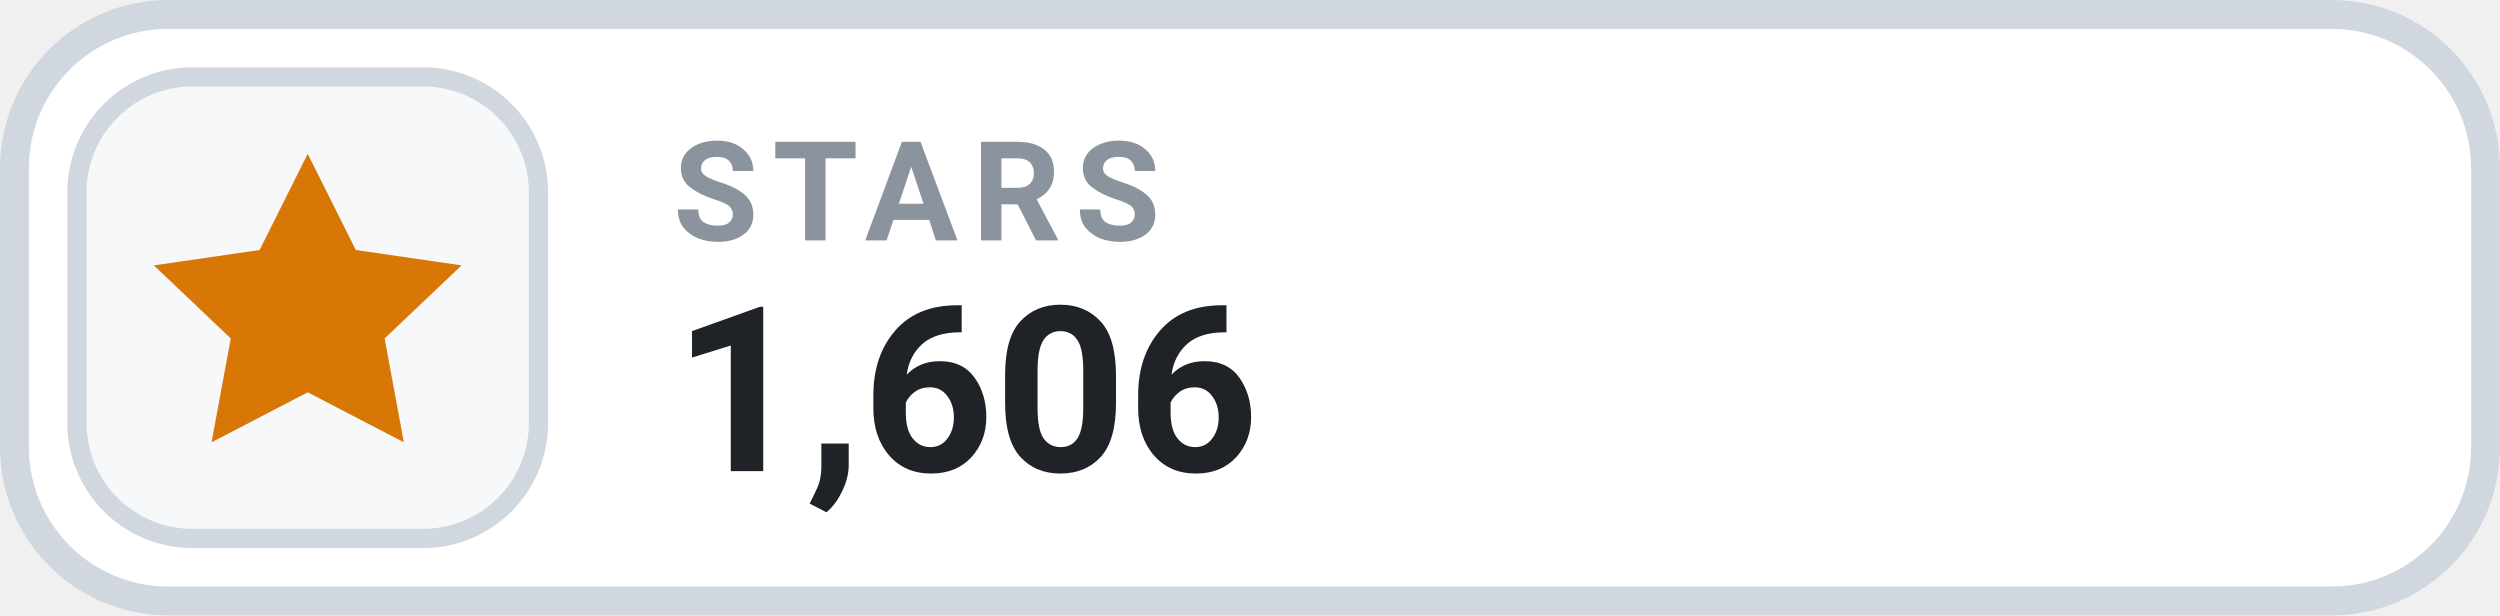
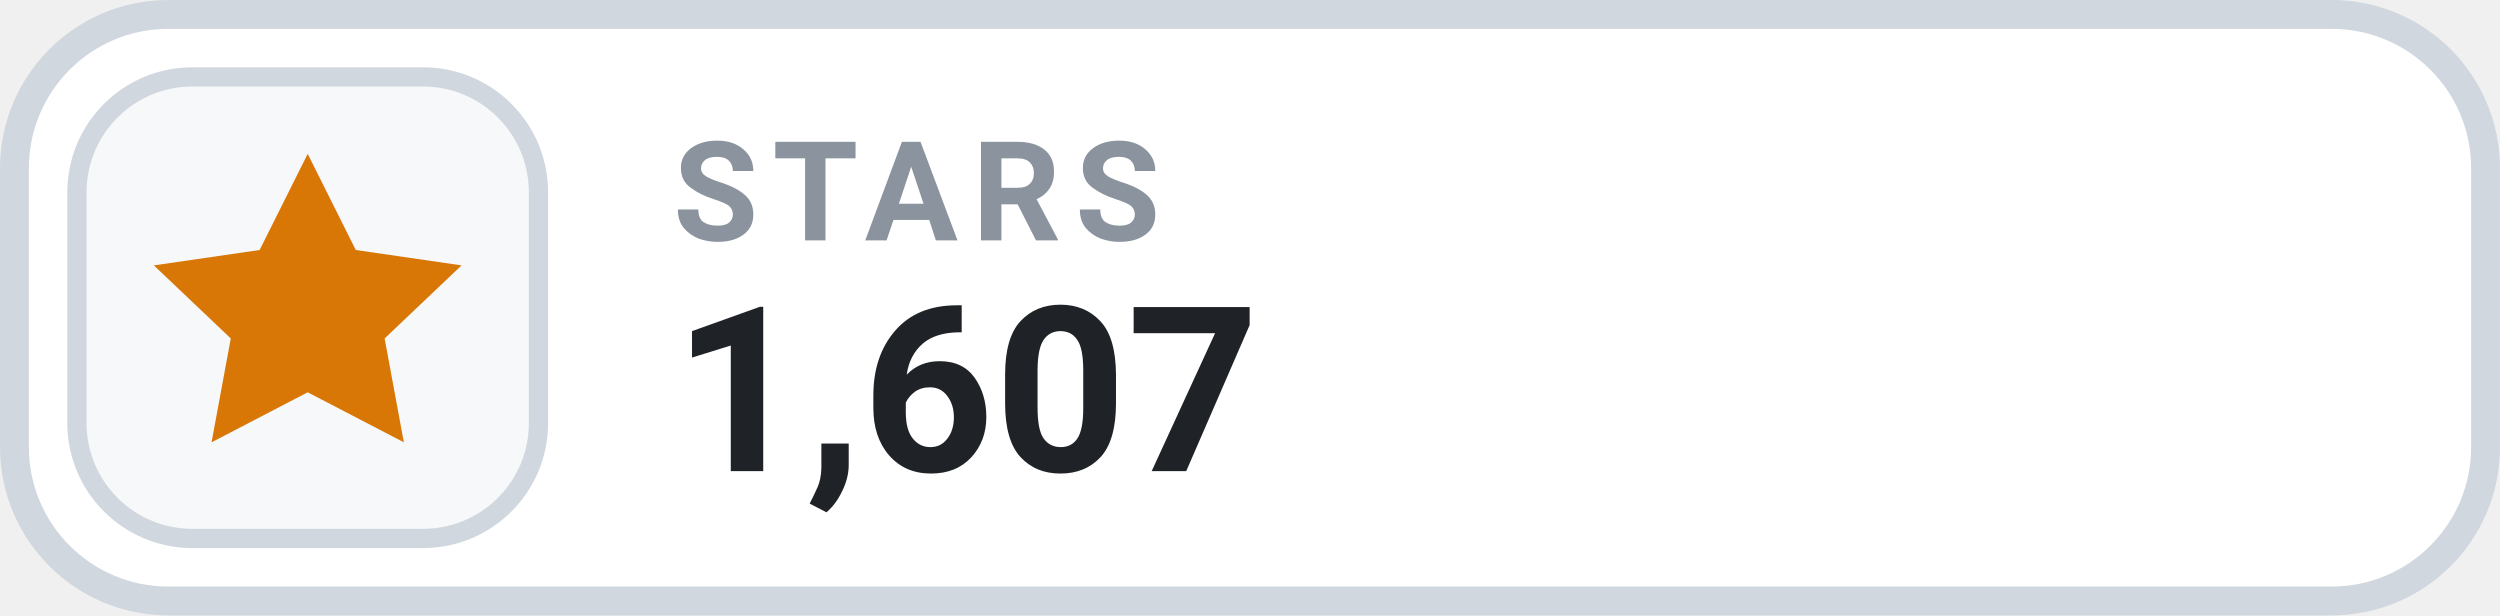
- <svg xmlns="http://www.w3.org/2000/svg" width="126" height="31.015" viewBox="0 0 130 32" role="img" aria-label="STARS 1,606">
+ <svg xmlns="http://www.w3.org/2000/svg" width="126" height="31.015" viewBox="0 0 130 32" role="img" aria-label="STARS 1,607">
  <rect x=".75" y=".75" width="128.5" height="30.5" rx="8" fill="#FFFFFF" stroke="#D0D7DE" stroke-width="1.5" />
  <rect x="4" y="4" width="24" height="24" rx="6" fill="#F6F8FA" stroke="#D0D7DE" stroke-width="1" />
  <g transform="translate(16 16)" style="color:#D97706;">
    <path d="M0 -8 l2.5 5 5.5 .8 -4 3.8 1 5.4 -5 -2.6 -5 2.6 1 -5.4 -4 -3.8 5.5 -.8 Z" fill="currentColor" />
  </g>
  <text x="35" y="12.5" fill="#8B949E" font-family="-apple-system,BlinkMacSystemFont,'Segoe UI',Roboto,Helvetica,Arial,sans-serif" font-size="7.2" font-weight="700" letter-spacing=".75">STARS</text>
-   <text x="35" y="24.5" fill="#1F2328" font-family="-apple-system,BlinkMacSystemFont,'Segoe UI',Roboto,Helvetica,Arial,sans-serif" font-size="12" font-weight="700">1,606</text>
+   <text x="35" y="24.5" fill="#1F2328" font-family="-apple-system,BlinkMacSystemFont,'Segoe UI',Roboto,Helvetica,Arial,sans-serif" font-size="12" font-weight="700">1,607</text>
</svg>
